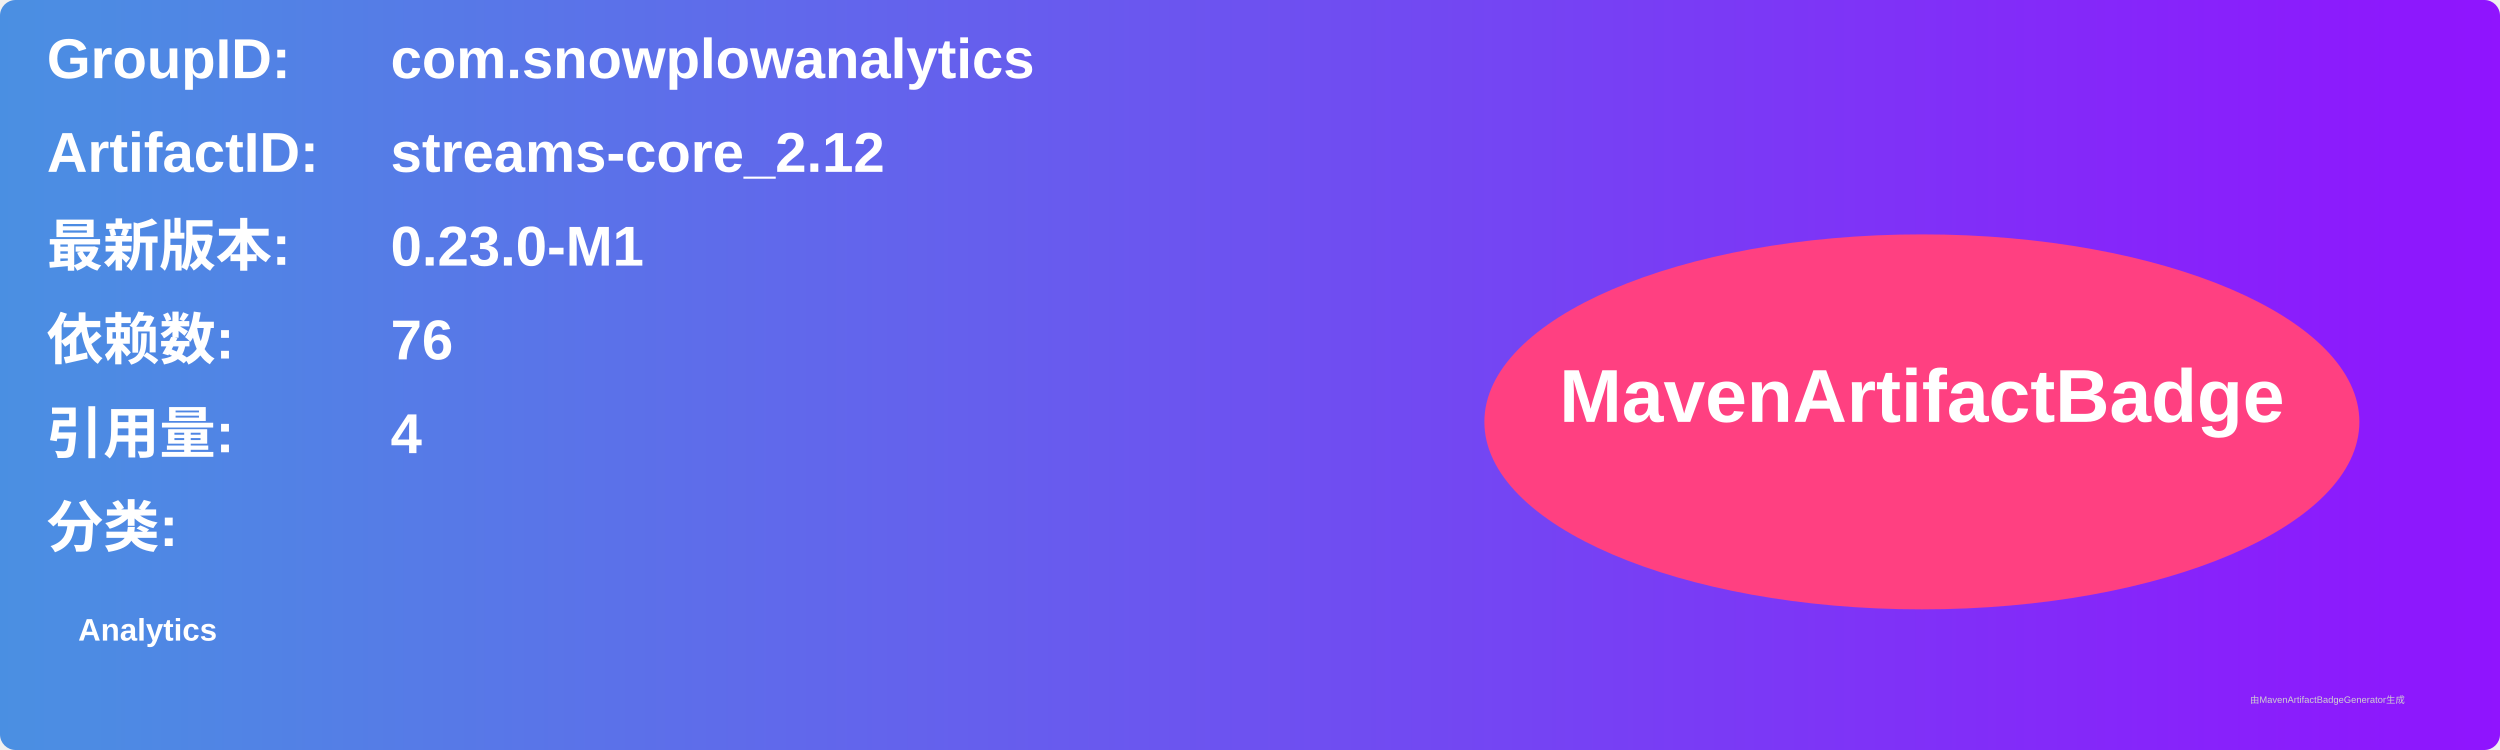
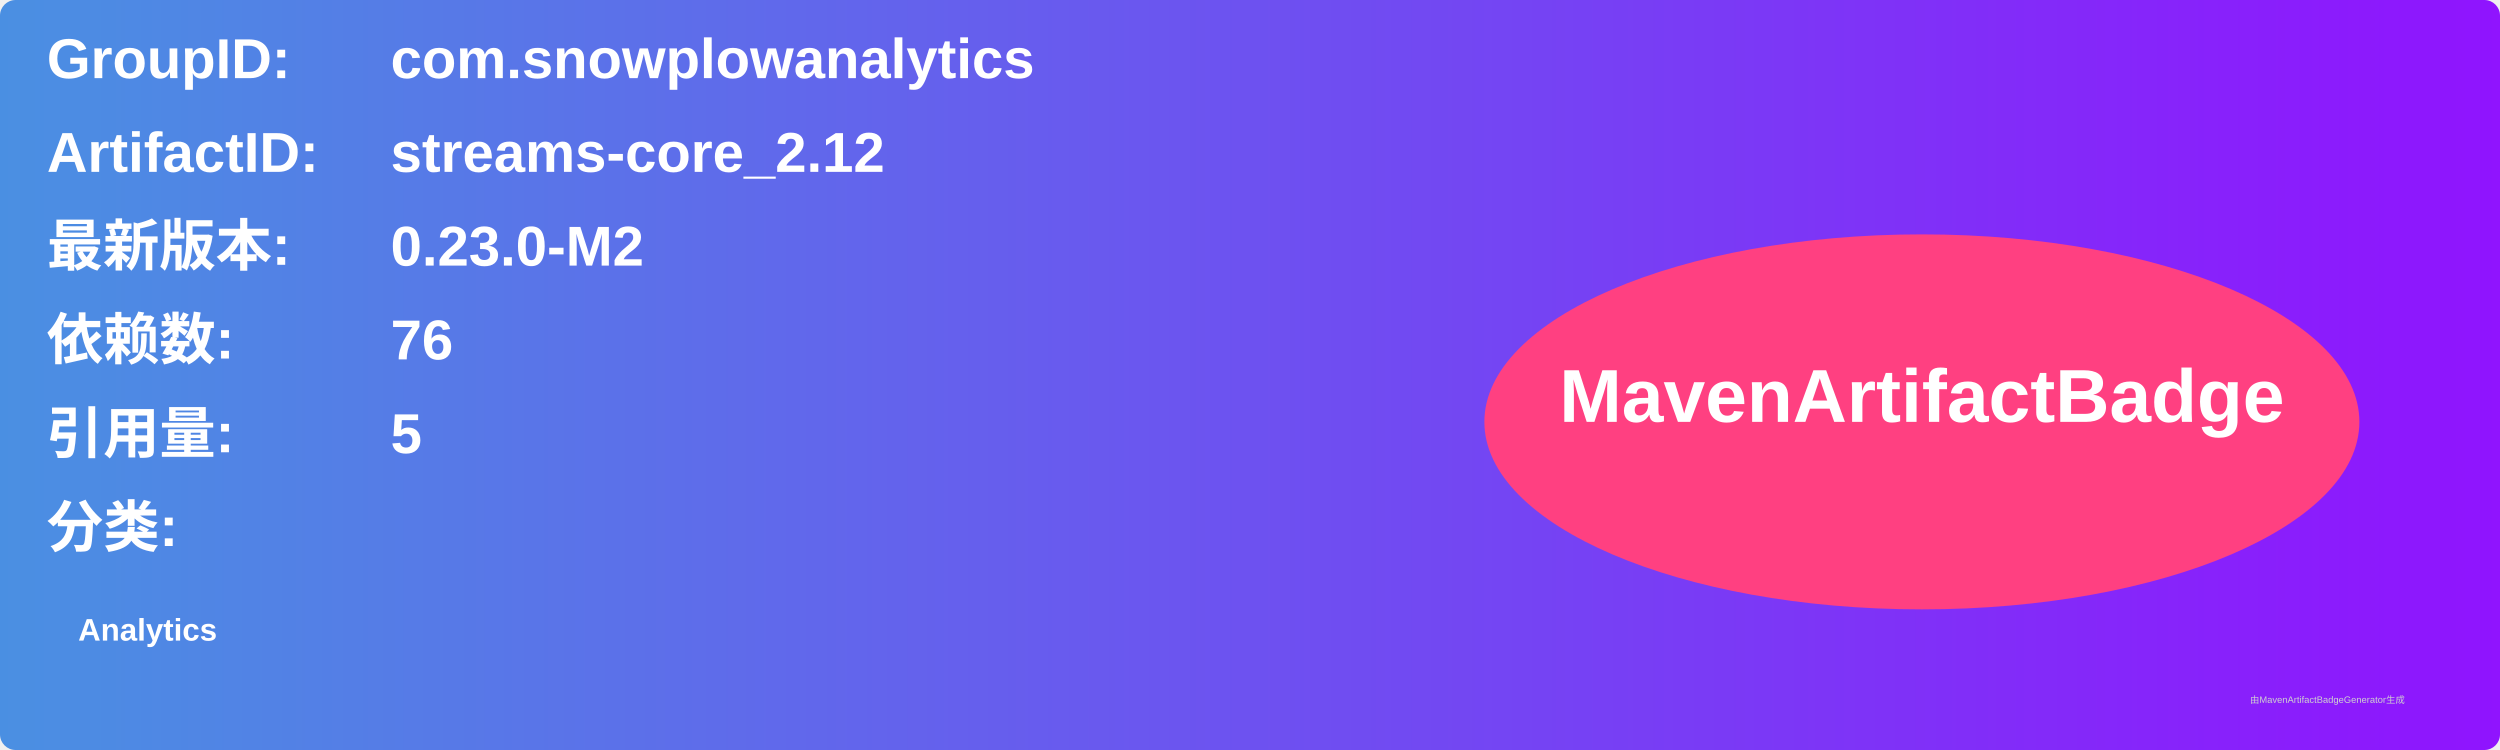
<svg xmlns="http://www.w3.org/2000/svg" width="800" height="240" viewBox="0 0 800 240">
  <linearGradient id="grad" x1="0%" y1="0%" x2="100%" y2="0%">
    <stop offset="0%" stop-color="#4a90e2" />
    <stop offset="100%" stop-color="#9013fe" />
  </linearGradient>
  <rect width="100%" height="100%" rx="5" ry="5" fill="url(#grad)" />
  <g transform="translate(15, 15)">
    <text x="0" y="10" font-family="Arial" font-size="18" fill="white" font-weight="bold" width="260">GroupID:</text>
    <text x="110" y="10" font-family="Arial" font-size="18" fill="white" font-weight="bold" width="460">com.snowplowanalytics</text>
    <text x="0" y="40" font-family="Arial" font-size="18" fill="white" font-weight="bold" width="260">ArtifactID:</text>
    <text x="110" y="40" font-family="Arial" font-size="18" fill="white" font-weight="bold" width="460">streams-core_2.12</text>
    <text x="0" y="70" font-family="Arial" font-size="18" fill="white" font-weight="bold">最新版本:</text>
    <text x="110" y="70" font-family="Arial" font-size="18" fill="white" font-weight="bold">
-       <tspan font-weight="bold">0.23.0-M1</tspan>
+       <tspan font-weight="bold">0.23.0-M2</tspan>
    </text>
    <text x="0" y="100" font-family="Arial" font-size="18" fill="white" font-weight="bold">依赖数: </text>
    <text x="110" y="100" font-family="Arial" font-size="18" fill="white">
      <tspan font-weight="bold">76</tspan>
    </text>
    <text x="0" y="130" font-family="Arial" font-size="18" fill="white" font-weight="bold">引用量: </text>
    <text x="110" y="130" font-family="Arial" font-size="18" fill="white">
-       <tspan font-weight="bold">4</tspan>
+       <tspan font-weight="bold">5</tspan>
    </text>
    <text x="0" y="160" font-family="Arial" font-size="18" fill="white" font-weight="bold">分类:</text>
    <text x="10" y="190" font-family="Arial" font-size="10" fill="white">
      <tspan font-weight="bold">Analytics</tspan>
    </text>
    <ellipse cx="600" cy="120" rx="140" ry="60" fill="#ff4081" />
    <text x="600" y="120" text-anchor="middle" font-family="Arial" font-size="24" fill="white" font-weight="bold">MavenArtifactBadge</text>
  </g>
  <text x="720" y="225" font-family="Arial" font-size="3" fill="#d0d0d0">由MavenArtifactBadgeGenerator生成</text>
</svg>
